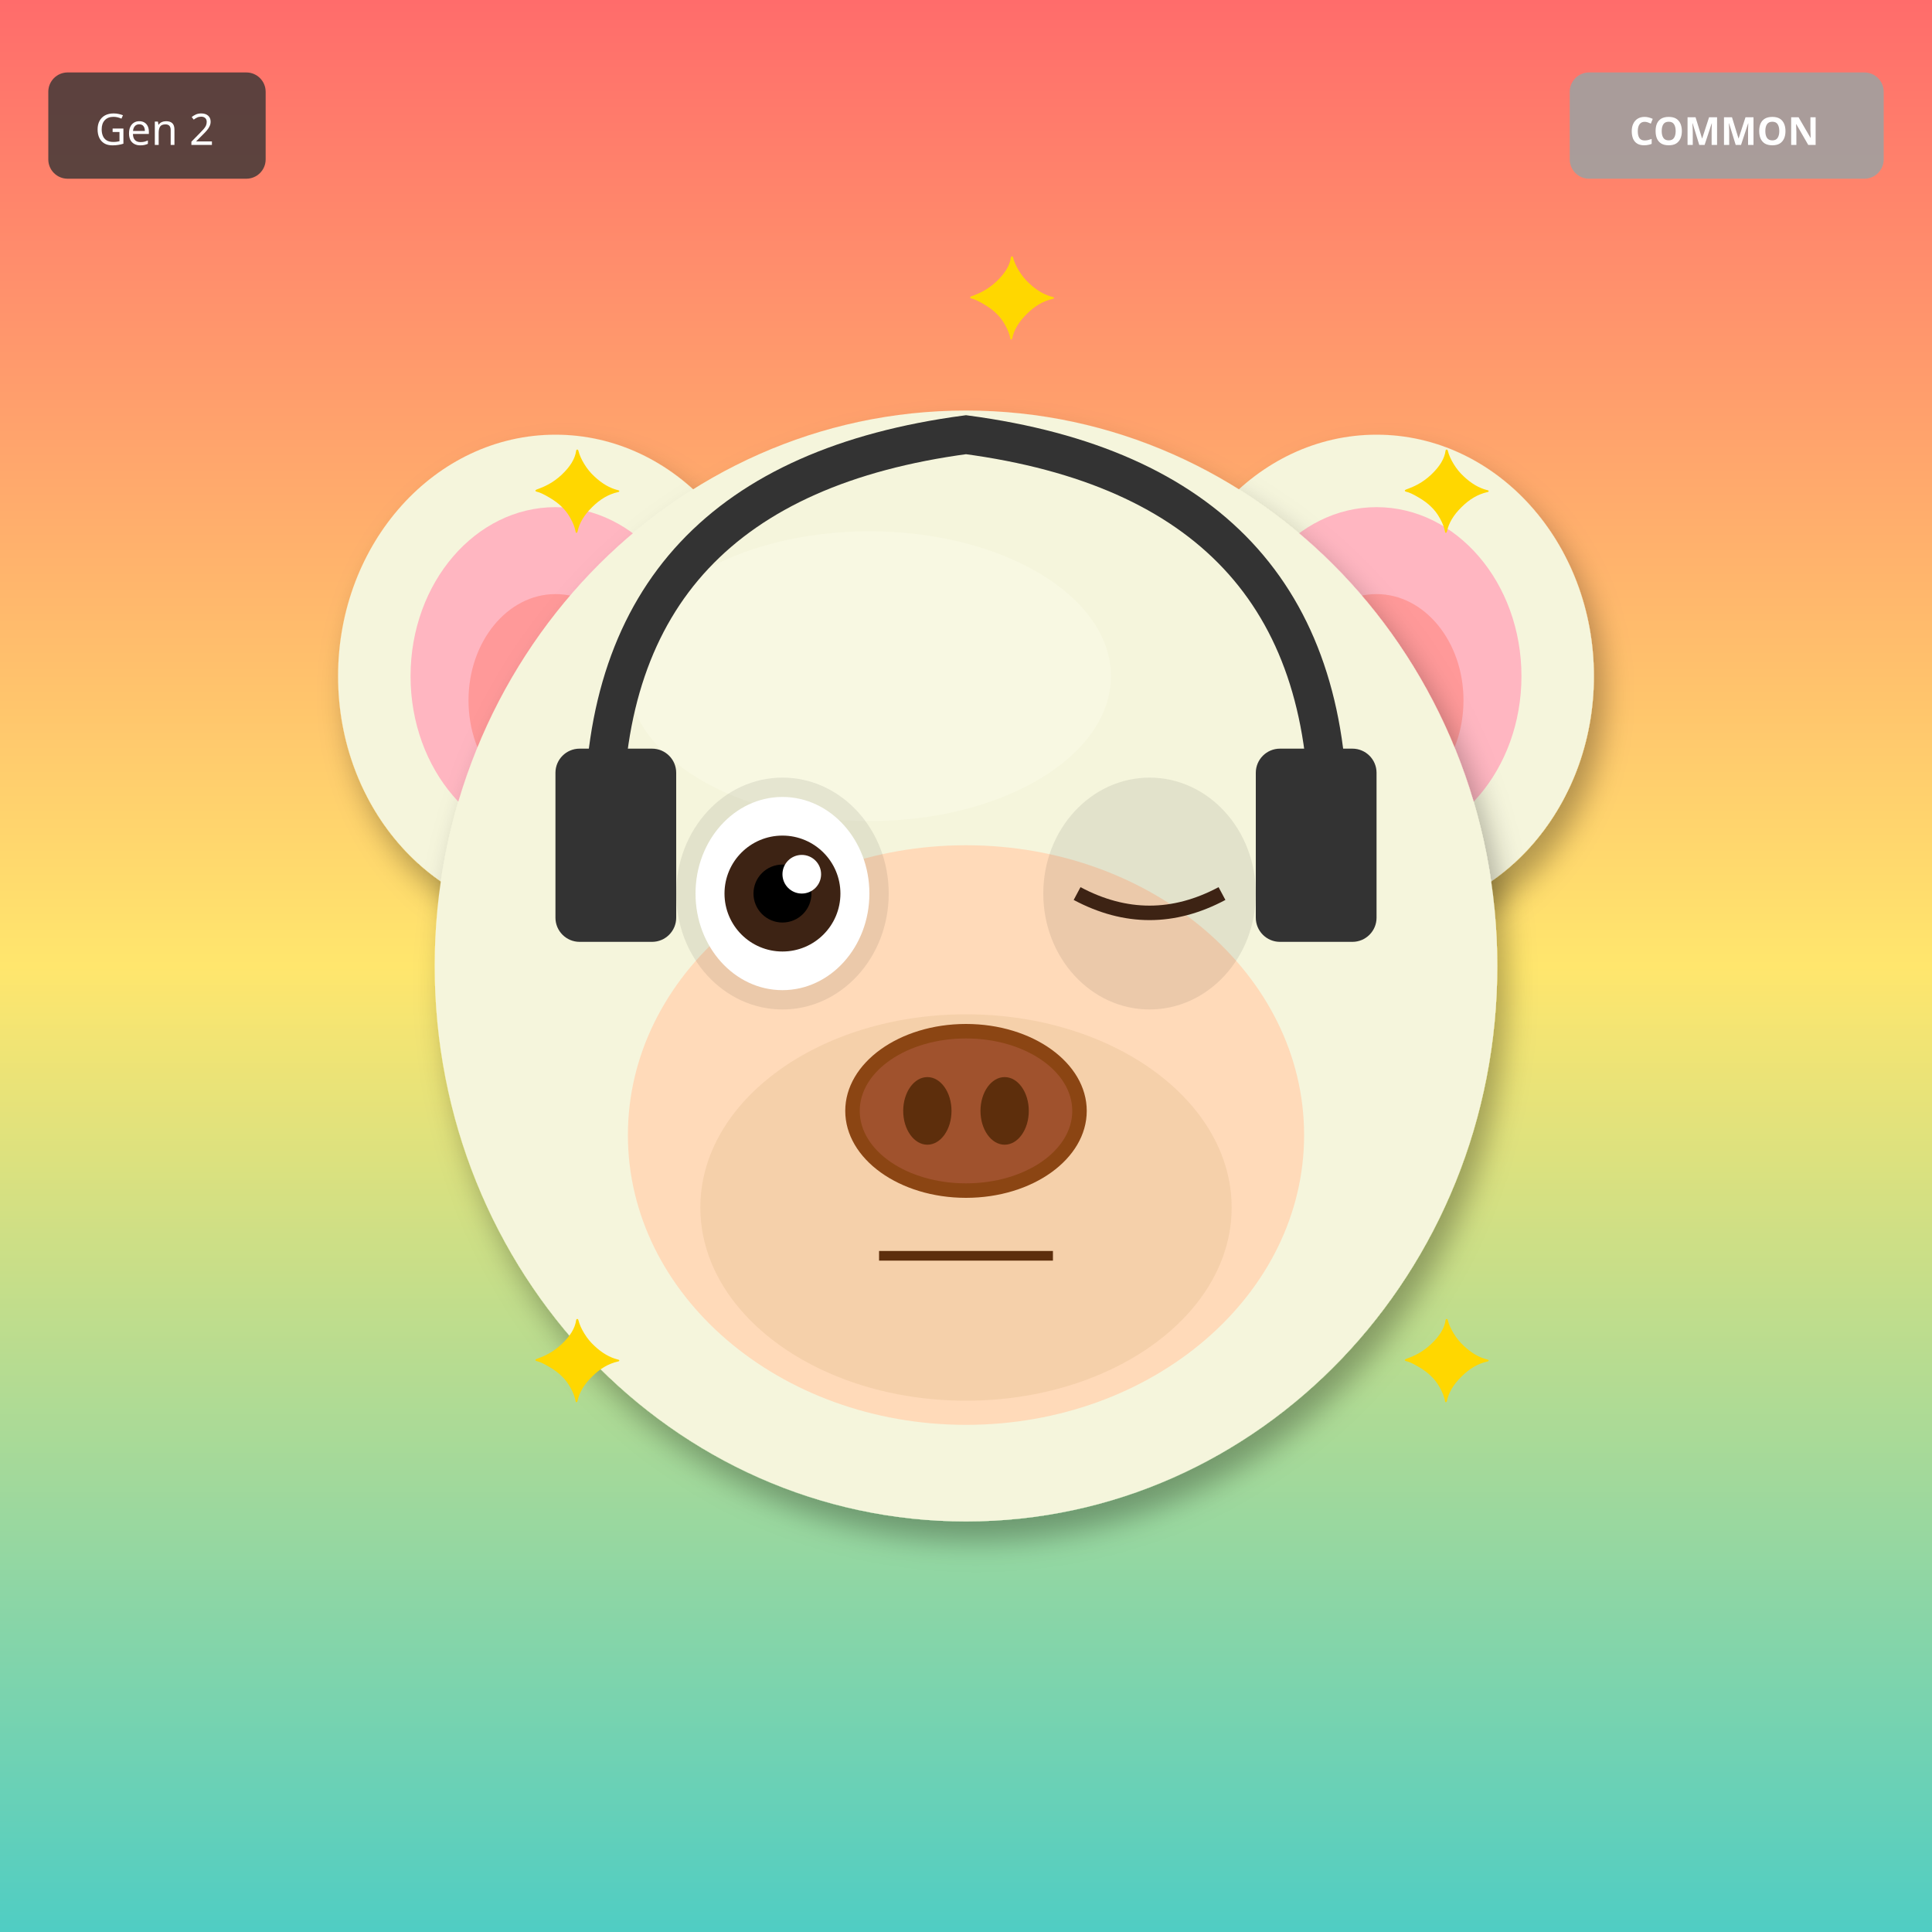
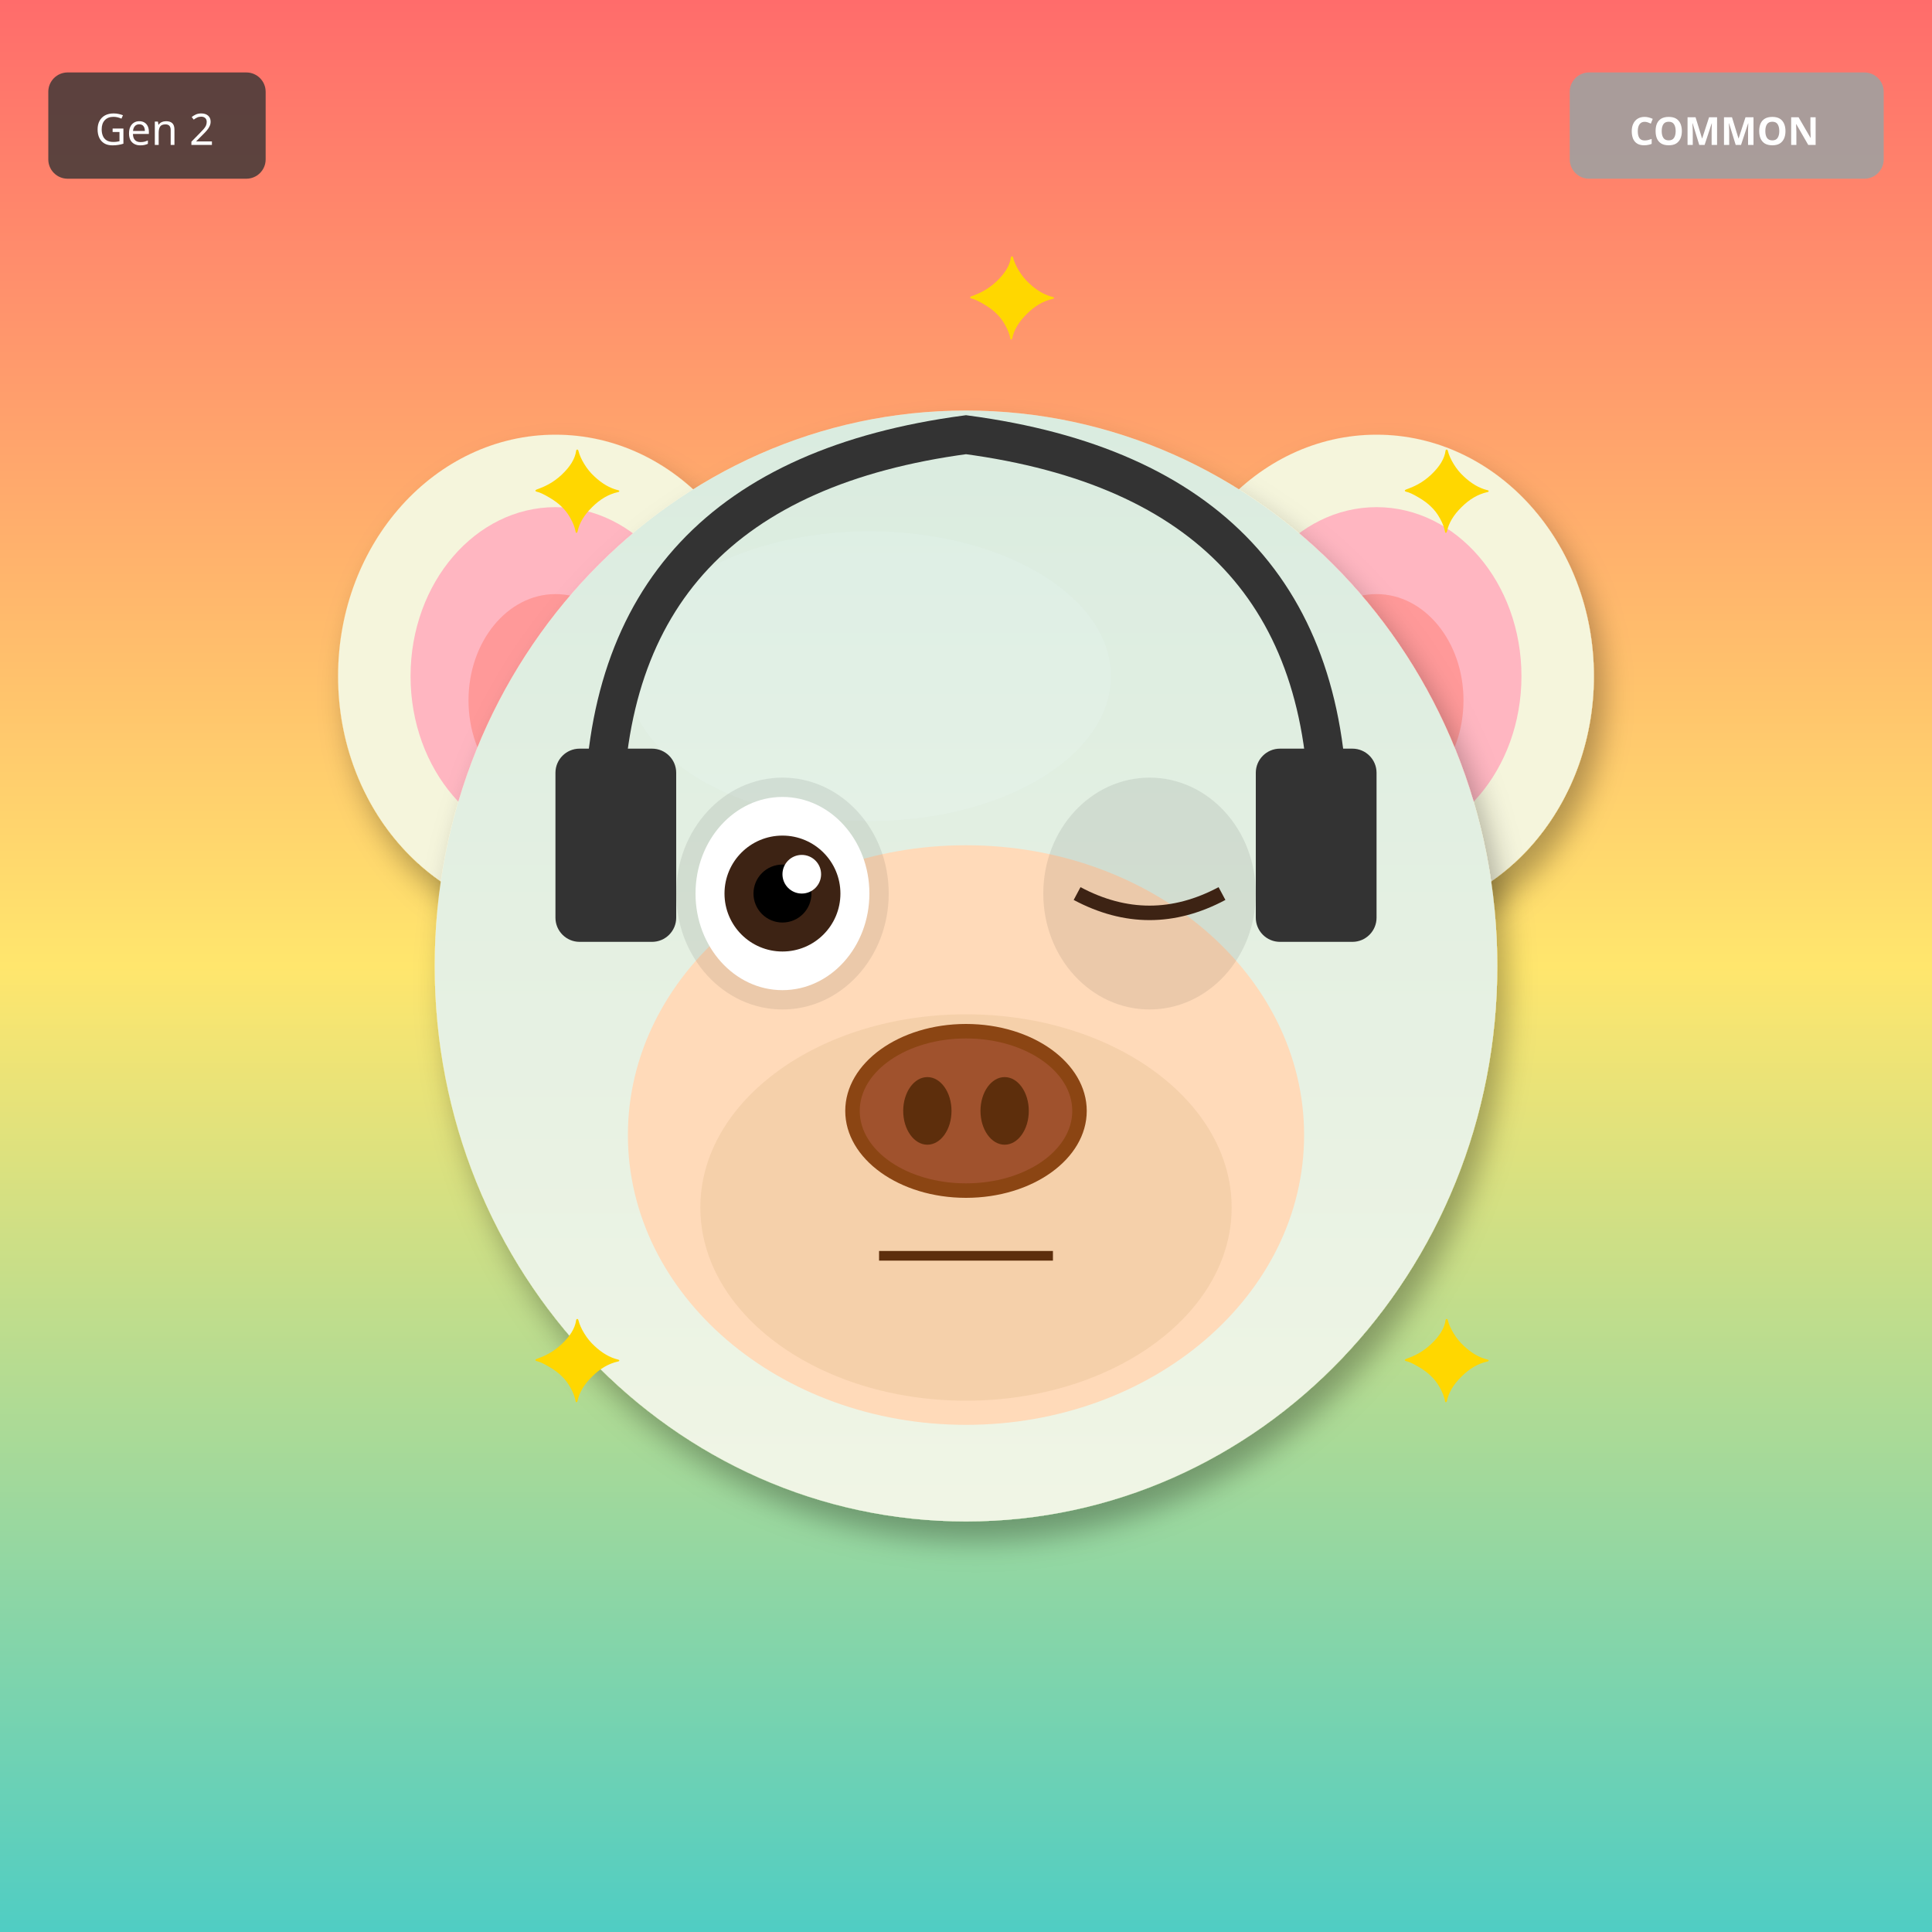
<svg xmlns="http://www.w3.org/2000/svg" width="400" height="400" viewBox="0 0 400 400">
  <defs>
    <filter id="shadow" x="-20%" y="-20%" width="140%" height="140%">
      <feDropShadow dx="2" dy="4" stdDeviation="3" flood-opacity="0.3" />
    </filter>
    <filter id="glow" x="-50%" y="-50%" width="200%" height="200%">
      <feGaussianBlur stdDeviation="8" result="blur" />
      <feMerge>
        <feMergeNode in="blur" />
        <feMergeNode in="SourceGraphic" />
      </feMerge>
    </filter>
    <linearGradient id="rainbow-body" x1="0%" y1="0%" x2="100%" y2="100%">
      <stop offset="0%" stop-color="#FF6B6B" />
      <stop offset="25%" stop-color="#FFE66D" />
      <stop offset="50%" stop-color="#4ECDC4" />
      <stop offset="75%" stop-color="#45B7D1" />
      <stop offset="100%" stop-color="#DDA0DD" />
    </linearGradient>
    <radialGradient id="galaxy-body" cx="30%" cy="30%">
      <stop offset="0%" stop-color="#E6E6FA" />
      <stop offset="50%" stop-color="#9370DB" />
      <stop offset="100%" stop-color="#1A0033" />
    </radialGradient>
    <linearGradient id="holo-body" x1="0%" y1="0%" x2="100%" y2="100%">
      <stop offset="0%" stop-color="#FF00FF" />
      <stop offset="50%" stop-color="#00FFFF" />
      <stop offset="100%" stop-color="#FFFF00" />
    </linearGradient>
    <linearGradient id="sky-gradient" x1="0%" y1="0%" x2="0%" y2="100%">
      <stop offset="0%" stop-color="#87CEEB" />
      <stop offset="100%" stop-color="#E0F4FF" />
    </linearGradient>
    <linearGradient id="grass-gradient" x1="0%" y1="0%" x2="0%" y2="100%">
      <stop offset="0%" stop-color="#90EE90" />
      <stop offset="100%" stop-color="#228B22" />
    </linearGradient>
    <linearGradient id="sunset-gradient" x1="0%" y1="0%" x2="0%" y2="100%">
      <stop offset="0%" stop-color="#FF6B6B" />
      <stop offset="50%" stop-color="#FFE66D" />
      <stop offset="100%" stop-color="#4ECDC4" />
    </linearGradient>
    <linearGradient id="aurora-gradient" x1="0%" y1="0%" x2="100%" y2="100%">
      <stop offset="0%" stop-color="#0D1B2A" />
      <stop offset="30%" stop-color="#00FF7F" />
      <stop offset="70%" stop-color="#FF00FF" />
      <stop offset="100%" stop-color="#0D1B2A" />
    </linearGradient>
    <radialGradient id="multiverse-gradient" cx="50%" cy="50%">
      <stop offset="0%" stop-color="#FFD700" />
      <stop offset="40%" stop-color="#FF00FF" />
      <stop offset="70%" stop-color="#00FFFF" />
      <stop offset="100%" stop-color="#000" />
    </radialGradient>
    <linearGradient id="rift-gradient" x1="0%" y1="0%" x2="100%" y2="100%">
      <stop offset="0%" stop-color="#000" />
      <stop offset="30%" stop-color="#9400D3" />
      <stop offset="50%" stop-color="#00FFFF" />
      <stop offset="70%" stop-color="#9400D3" />
      <stop offset="100%" stop-color="#000" />
    </linearGradient>
    <linearGradient id="heaven-gradient" x1="0%" y1="0%" x2="0%" y2="100%">
      <stop offset="0%" stop-color="#FFF" />
      <stop offset="50%" stop-color="#FFD700" stop-opacity="0.3" />
      <stop offset="100%" stop-color="#F0F8FF" />
    </linearGradient>
    <clipPath id="head-clip">
      <ellipse cx="200" cy="200" rx="110" ry="115" />
    </clipPath>
  </defs>
  <rect width="400" height="400" fill="url(#sunset-gradient)" />
  <ellipse cx="115" cy="140" rx="45" ry="50" fill="#F5F5DC" filter="url(#shadow)" />
  <ellipse cx="115" cy="140" rx="30" ry="35" fill="#FFB6C1" />
  <ellipse cx="115" cy="145" rx="18" ry="22" fill="#FF9999" />
  <ellipse cx="285" cy="140" rx="45" ry="50" fill="#F5F5DC" filter="url(#shadow)" />
  <ellipse cx="285" cy="140" rx="30" ry="35" fill="#FFB6C1" />
  <ellipse cx="285" cy="145" rx="18" ry="22" fill="#FF9999" />
  <ellipse cx="200" cy="200" rx="110" ry="115" fill="#F5F5DC" filter="url(#shadow)" />
  <ellipse cx="180" cy="140" rx="50" ry="30" fill="#FFFFF0" opacity="0.3" />
+   <g clip-path="url(#head-clip)">
+     <ellipse cx="200" cy="200" rx="110" ry="115" fill="url(#sky-gradient)" opacity="0.25" />
+   </g>
  <ellipse cx="200" cy="235" rx="70" ry="60" fill="#FFDAB9" />
  <ellipse cx="200" cy="250" rx="55" ry="40" fill="#DEB887" opacity="0.3" />
  <ellipse cx="162" cy="185" rx="22" ry="24" fill="#000" opacity="0.08" />
  <ellipse cx="238" cy="185" rx="22" ry="24" fill="#000" opacity="0.08" />
  <ellipse cx="162" cy="185" rx="18" ry="20" fill="white" />
  <circle cx="162" cy="185" r="12" fill="#3D2314" />
  <circle cx="162" cy="185" r="6" fill="#000" />
  <circle cx="166" cy="181" r="4" fill="white" />
  <path d="M223 185 Q238 193 253 185" stroke="#3D2314" stroke-width="3" fill="none" />
  <g>
    <ellipse cx="200" cy="230" rx="25" ry="18" fill="#8B4513" />
    <ellipse cx="200" cy="230" rx="22" ry="15" fill="#A0522D" />
    <ellipse cx="192" cy="230" rx="5" ry="7" fill="#5D2E0C" />
    <ellipse cx="208" cy="230" rx="5" ry="7" fill="#5D2E0C" />
  </g>
  <line x1="182" y1="260" x2="218" y2="260" stroke="#5D2E0C" stroke-width="2" />
  <path d="M125 170 Q125 100 200 90 Q275 100 275 170" stroke="#333" stroke-width="8" fill="none" />
  <rect x="115" y="155" width="25" height="40" rx="5" fill="#333" />
  <rect x="260" y="155" width="25" height="40" rx="5" fill="#333" />
  <text x="110" y="110" font-size="24" fill="#FFD700">✦</text>
  <text x="290" y="110" font-size="24" fill="#FFD700">✦</text>
  <text x="110" y="290" font-size="24" fill="#FFD700">✦</text>
  <text x="290" y="290" font-size="24" fill="#FFD700">✦</text>
  <text x="200" y="70" font-size="24" fill="#FFD700">✦</text>
  <g transform="translate(325, 15)">
    <rect width="65" height="22" rx="4" fill="#A0A0A0" opacity="0.9" />
    <text x="32" y="15" font-size="8" fill="#FFF" text-anchor="middle" font-family="sans-serif" font-weight="bold">COMMON</text>
  </g>
  <g transform="translate(10, 15)">
    <rect width="45" height="22" rx="4" fill="#333" opacity="0.8" />
    <text x="22" y="15" font-size="9" fill="#FFF" text-anchor="middle" font-family="sans-serif">Gen 2</text>
  </g>
</svg>
